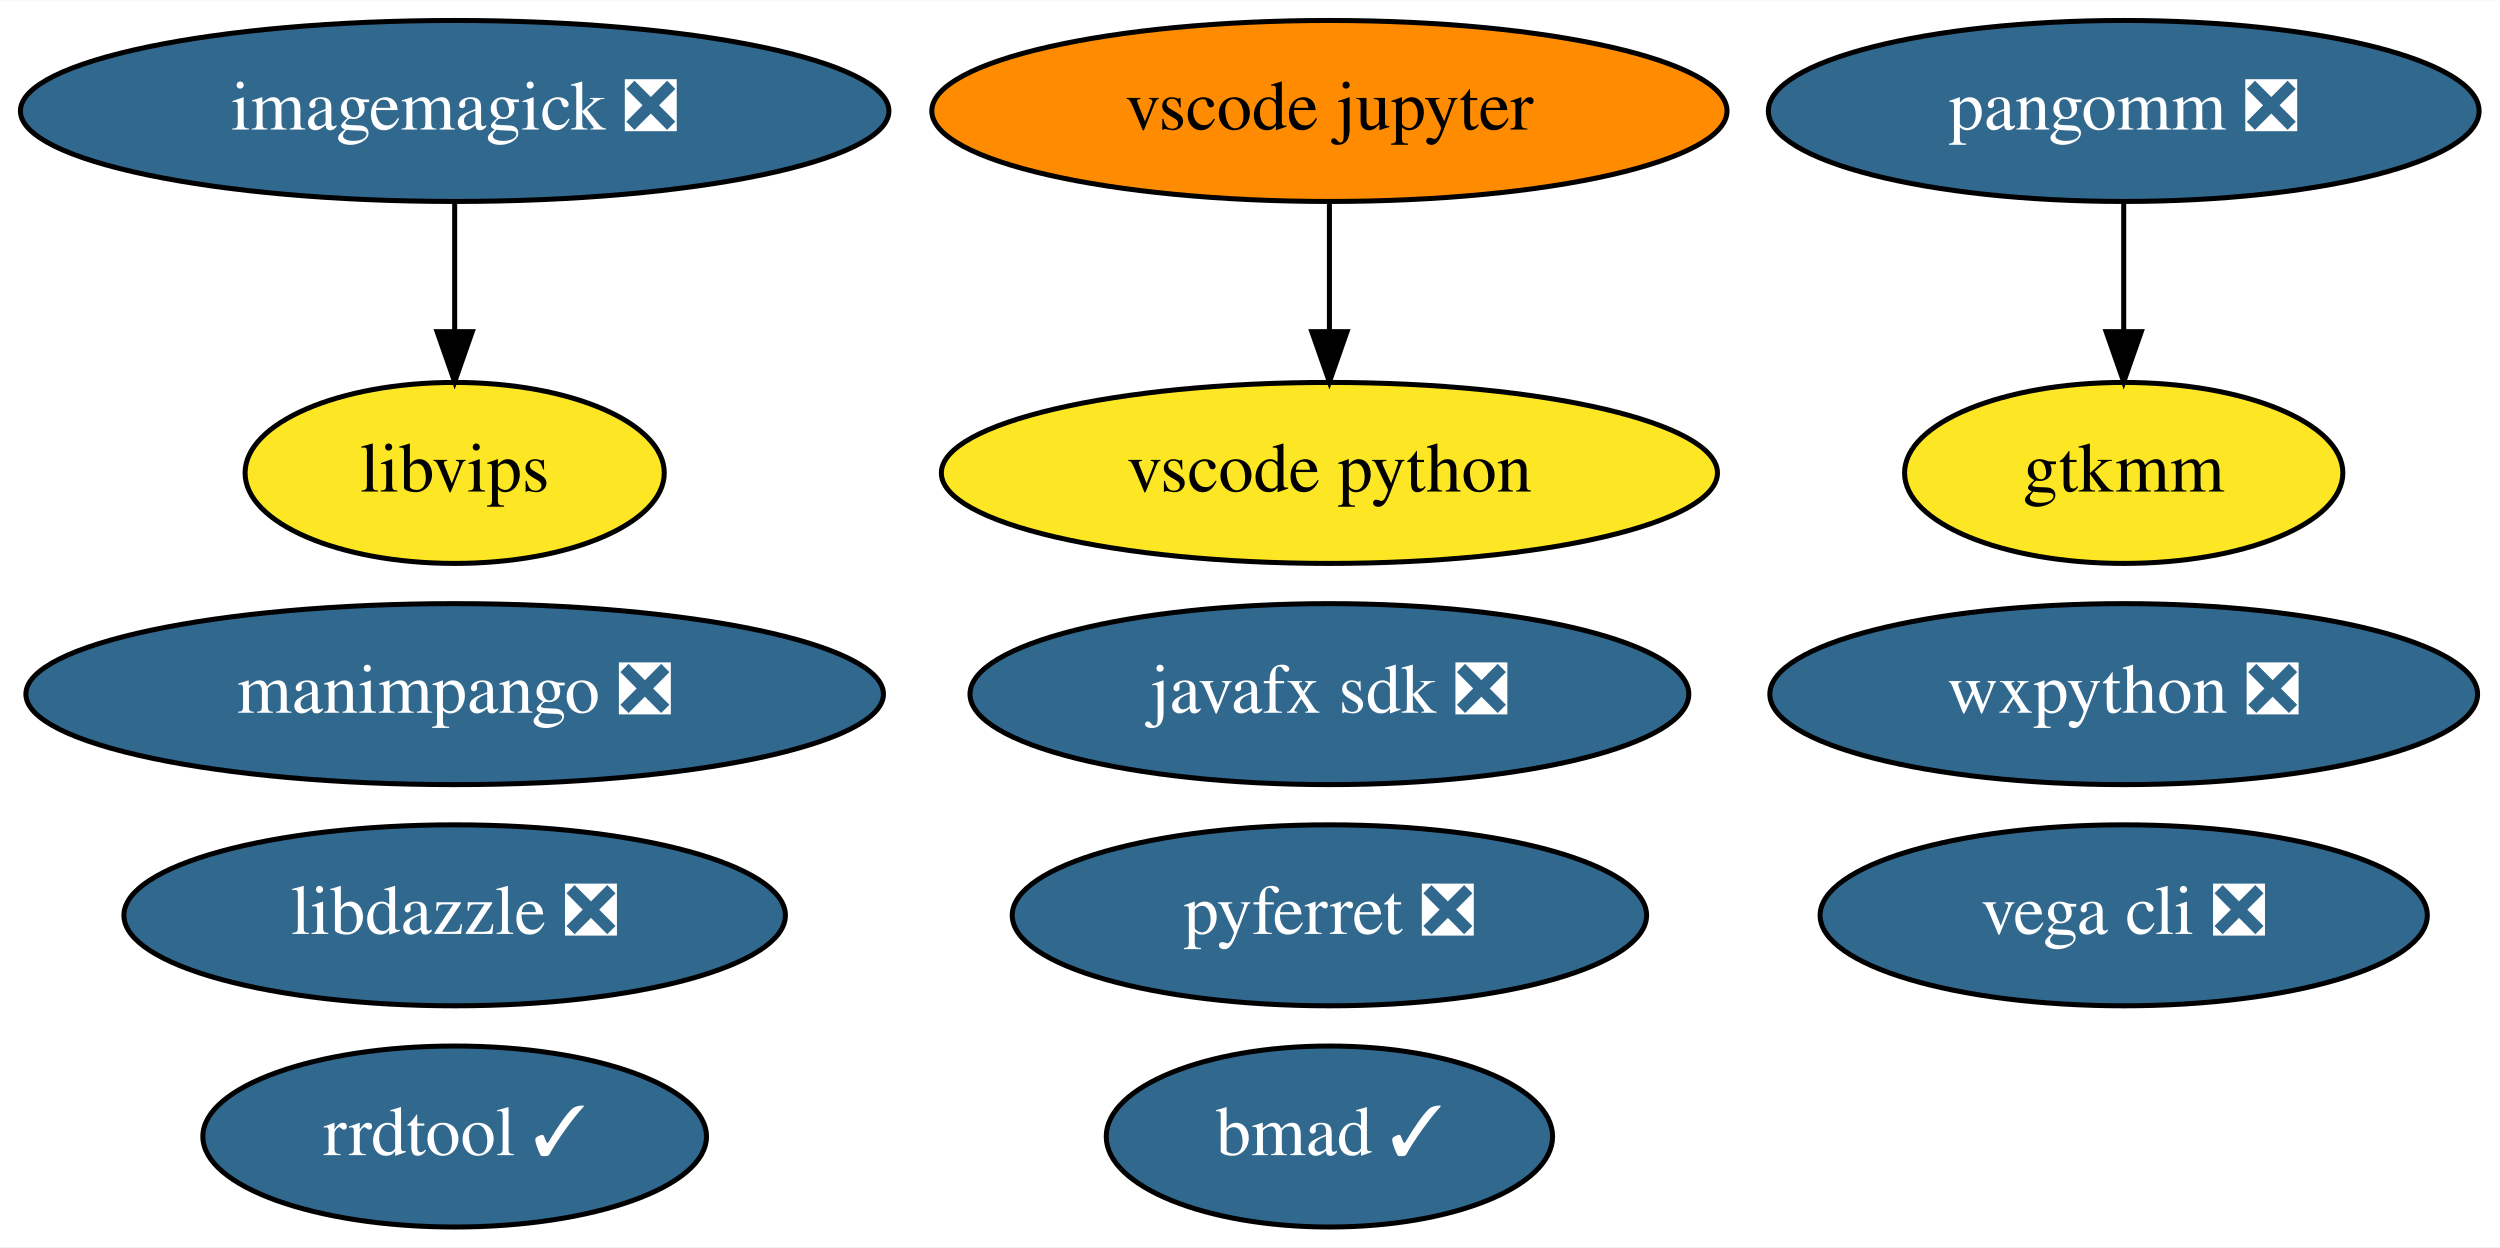
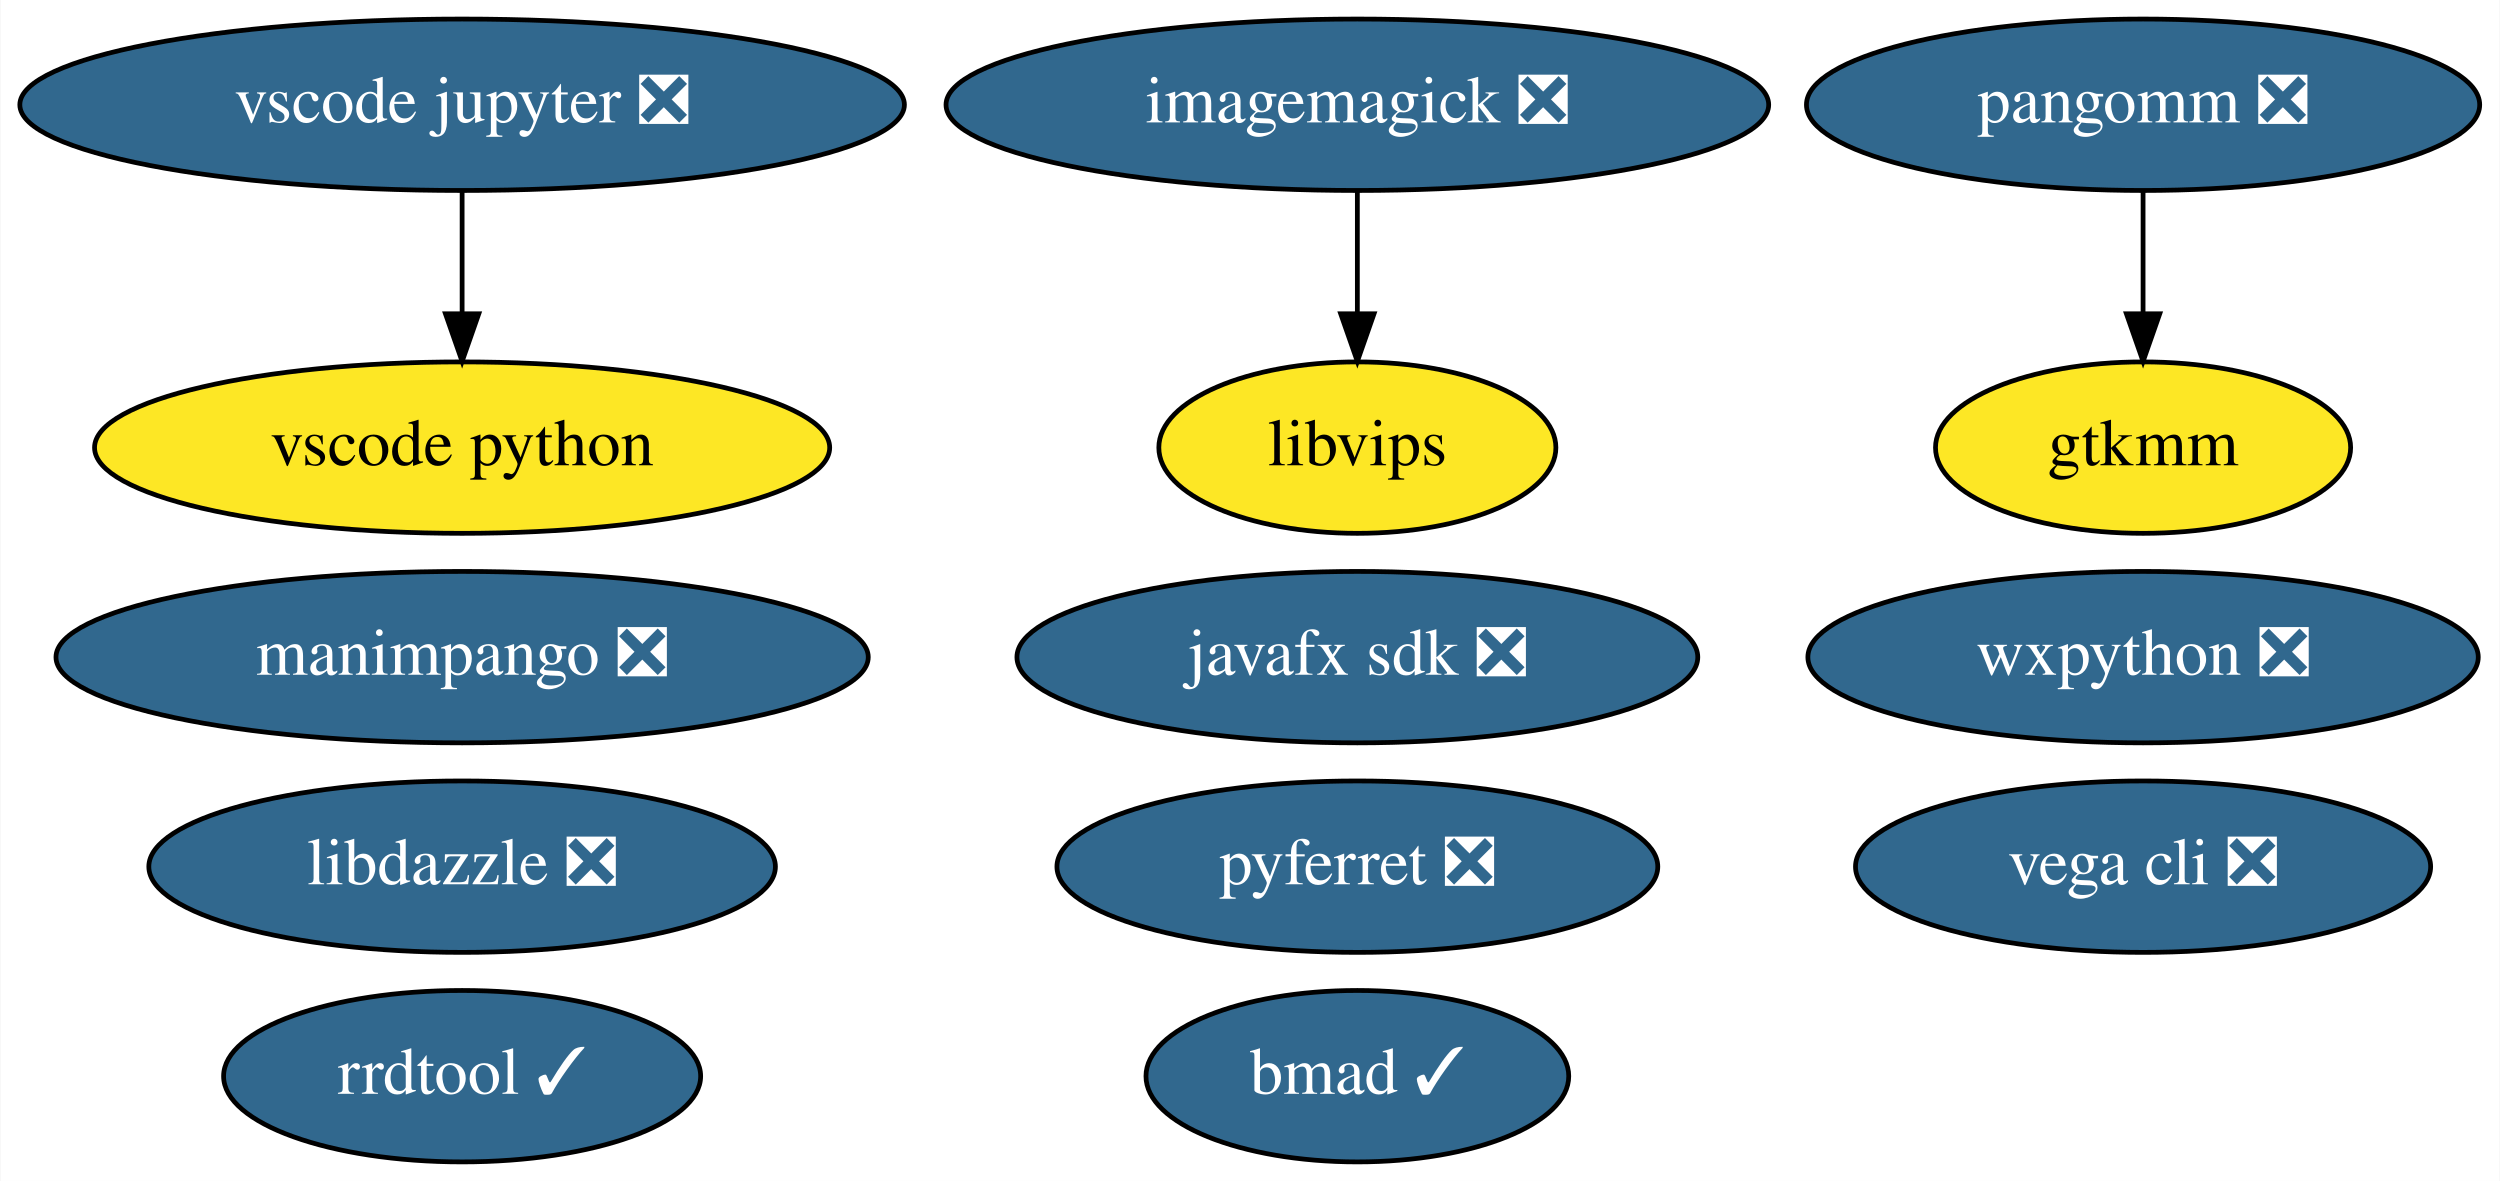
- <svg xmlns="http://www.w3.org/2000/svg" xmlns:xlink="http://www.w3.org/1999/xlink" width="497pt" height="248pt" viewBox="0.00 0.00 497.29 248.00">
+ <svg xmlns="http://www.w3.org/2000/svg" xmlns:xlink="http://www.w3.org/1999/xlink" width="525pt" height="248pt" viewBox="0.00 0.00 524.79 248.00">
  <g id="graph0" class="graph" transform="scale(1 1) rotate(0) translate(4 244)">
-     <polygon fill="white" stroke="transparent" points="-4,4 -4,-244 493.29,-244 493.29,4 -4,4" />
+     <polygon fill="white" stroke="transparent" points="-4,4 -4,-244 520.79,-244 520.79,4 -4,4" />
    <g id="node1" class="node">
      <g id="a_node1">
        <a xlink:href="https://github.com/conda-forge/imagemagick-feedstock/pull/219" xlink:title="imagemagick ❎">
-           <ellipse fill="#31688e" stroke="black" cx="86.44" cy="-222" rx="86.38" ry="18" />
-           <text text-anchor="middle" x="86.44" y="-218.3" font-family="Times,serif" font-size="14.00" fill="white">imagemagick ❎</text>
+           <ellipse fill="#31688e" stroke="black" cx="280.94" cy="-222" rx="86.38" ry="18" />
+           <text text-anchor="middle" x="280.94" y="-218.3" font-family="Times,serif" font-size="14.00" fill="white">imagemagick ❎</text>
        </a>
      </g>
    </g>
    <g id="node5" class="node">
      <g id="a_node5">
        <a xlink:href="https://github.com/conda-forge/libvips-feedstock" xlink:title="libvips">
-           <ellipse fill="#fde725" stroke="black" cx="86.44" cy="-150" rx="41.69" ry="18" />
-           <text text-anchor="middle" x="86.44" y="-146.3" font-family="Times,serif" font-size="14.00">libvips</text>
+           <ellipse fill="#fde725" stroke="black" cx="280.94" cy="-150" rx="41.69" ry="18" />
+           <text text-anchor="middle" x="280.94" y="-146.3" font-family="Times,serif" font-size="14.00">libvips</text>
        </a>
      </g>
    </g>
    <g id="edge1" class="edge">
-       <path fill="none" stroke="black" d="M86.44,-203.7C86.44,-195.98 86.44,-186.71 86.44,-178.11" />
-       <polygon fill="black" stroke="black" points="89.94,-178.1 86.44,-168.1 82.94,-178.1 89.94,-178.1" />
+       <path fill="none" stroke="black" d="M280.94,-203.7C280.94,-195.98 280.94,-186.71 280.94,-178.11" />
+       <polygon fill="black" stroke="black" points="284.44,-178.1 280.94,-168.1 277.44,-178.1 284.44,-178.1" />
    </g>
    <g id="node2" class="node">
      <g id="a_node2">
        <a xlink:href="https://github.com/conda-forge/pyferret-feedstock/pull/93" xlink:title="pyferret ❎">
-           <ellipse fill="#31688e" stroke="black" cx="260.44" cy="-62" rx="63.09" ry="18" />
-           <text text-anchor="middle" x="260.44" y="-58.3" font-family="Times,serif" font-size="14.00" fill="white">pyferret ❎</text>
+           <ellipse fill="#31688e" stroke="black" cx="280.94" cy="-62" rx="63.09" ry="18" />
+           <text text-anchor="middle" x="280.94" y="-58.3" font-family="Times,serif" font-size="14.00" fill="white">pyferret ❎</text>
        </a>
      </g>
    </g>
    <g id="node3" class="node">
      <g id="a_node3">
        <a xlink:href="https://github.com/conda-forge/wxpython-feedstock/pull/77" xlink:title="wxpython ❎">
-           <ellipse fill="#31688e" stroke="black" cx="418.44" cy="-106" rx="70.39" ry="18" />
-           <text text-anchor="middle" x="418.44" y="-102.3" font-family="Times,serif" font-size="14.00" fill="white">wxpython ❎</text>
+           <ellipse fill="#31688e" stroke="black" cx="445.94" cy="-106" rx="70.39" ry="18" />
+           <text text-anchor="middle" x="445.94" y="-102.3" font-family="Times,serif" font-size="14.00" fill="white">wxpython ❎</text>
        </a>
      </g>
    </g>
    <g id="node4" class="node">
      <g id="a_node4">
        <a xlink:href="https://github.com/conda-forge/vega-cli-feedstock/pull/18" xlink:title="vega cli ❎">
-           <ellipse fill="#31688e" stroke="black" cx="418.44" cy="-62" rx="60.39" ry="18" />
-           <text text-anchor="middle" x="418.44" y="-58.3" font-family="Times,serif" font-size="14.00" fill="white">vega cli ❎</text>
+           <ellipse fill="#31688e" stroke="black" cx="445.94" cy="-62" rx="60.39" ry="18" />
+           <text text-anchor="middle" x="445.94" y="-58.3" font-family="Times,serif" font-size="14.00" fill="white">vega cli ❎</text>
        </a>
      </g>
    </g>
    <g id="node6" class="node">
      <g id="a_node6">
        <a xlink:href="https://github.com/conda-forge/javafx-sdk-feedstock/pull/7" xlink:title="javafx sdk ❎">
-           <ellipse fill="#31688e" stroke="black" cx="260.44" cy="-106" rx="71.49" ry="18" />
-           <text text-anchor="middle" x="260.44" y="-102.3" font-family="Times,serif" font-size="14.00" fill="white">javafx sdk ❎</text>
+           <ellipse fill="#31688e" stroke="black" cx="280.94" cy="-106" rx="71.49" ry="18" />
+           <text text-anchor="middle" x="280.94" y="-102.3" font-family="Times,serif" font-size="14.00" fill="white">javafx sdk ❎</text>
        </a>
      </g>
    </g>
    <g id="node7" class="node">
      <g id="a_node7">
        <a xlink:href="https://github.com/conda-forge/pangomm-feedstock/pull/6" xlink:title="pangomm ❎">
-           <ellipse fill="#31688e" stroke="black" cx="418.44" cy="-222" rx="70.69" ry="18" />
-           <text text-anchor="middle" x="418.44" y="-218.3" font-family="Times,serif" font-size="14.00" fill="white">pangomm ❎</text>
+           <ellipse fill="#31688e" stroke="black" cx="445.94" cy="-222" rx="70.69" ry="18" />
+           <text text-anchor="middle" x="445.94" y="-218.3" font-family="Times,serif" font-size="14.00" fill="white">pangomm ❎</text>
        </a>
      </g>
    </g>
    <g id="node8" class="node">
      <g id="a_node8">
        <a xlink:href="https://github.com/conda-forge/gtkmm-feedstock" xlink:title="gtkmm">
-           <ellipse fill="#fde725" stroke="black" cx="418.44" cy="-150" rx="43.59" ry="18" />
-           <text text-anchor="middle" x="418.44" y="-146.3" font-family="Times,serif" font-size="14.00">gtkmm</text>
+           <ellipse fill="#fde725" stroke="black" cx="445.94" cy="-150" rx="43.59" ry="18" />
+           <text text-anchor="middle" x="445.94" y="-146.3" font-family="Times,serif" font-size="14.00">gtkmm</text>
        </a>
      </g>
    </g>
    <g id="edge2" class="edge">
-       <path fill="none" stroke="black" d="M418.44,-203.7C418.44,-195.98 418.44,-186.71 418.44,-178.11" />
-       <polygon fill="black" stroke="black" points="421.94,-178.1 418.44,-168.1 414.94,-178.1 421.94,-178.1" />
+       <path fill="none" stroke="black" d="M445.94,-203.7C445.94,-195.98 445.94,-186.71 445.94,-178.11" />
+       <polygon fill="black" stroke="black" points="449.44,-178.1 445.94,-168.1 442.44,-178.1 449.44,-178.1" />
    </g>
    <g id="node9" class="node">
      <g id="a_node9">
        <a xlink:href="https://github.com/conda-forge/rrdtool-feedstock/pull/4" xlink:title="rrdtool ✓">
-           <ellipse fill="#31688e" stroke="black" cx="86.44" cy="-18" rx="50.09" ry="18" />
-           <text text-anchor="middle" x="86.44" y="-14.3" font-family="Times,serif" font-size="14.00" fill="white">rrdtool ✓</text>
+           <ellipse fill="#31688e" stroke="black" cx="92.94" cy="-18" rx="50.09" ry="18" />
+           <text text-anchor="middle" x="92.94" y="-14.3" font-family="Times,serif" font-size="14.00" fill="white">rrdtool ✓</text>
        </a>
      </g>
    </g>
    <g id="node10" class="node">
      <g id="a_node10">
-         <a xlink:href="https://github.com/conda-forge/vscode-jupyter-feedstock" xlink:title="vscode jupyter">
-           <ellipse fill="#ff8c00" stroke="black" cx="260.44" cy="-222" rx="79.09" ry="18" />
-           <text text-anchor="middle" x="260.44" y="-218.3" font-family="Times,serif" font-size="14.00">vscode jupyter</text>
+         <a xlink:href="https://github.com/conda-forge/vscode-jupyter-feedstock/pull/26" xlink:title="vscode jupyter ❎">
+           <ellipse fill="#31688e" stroke="black" cx="92.94" cy="-222" rx="92.88" ry="18" />
+           <text text-anchor="middle" x="92.94" y="-218.3" font-family="Times,serif" font-size="14.00" fill="white">vscode jupyter ❎</text>
        </a>
      </g>
    </g>
    <g id="node11" class="node">
      <g id="a_node11">
        <a xlink:href="https://github.com/conda-forge/vscode-python-feedstock" xlink:title="vscode python">
-           <ellipse fill="#fde725" stroke="black" cx="260.44" cy="-150" rx="77.19" ry="18" />
-           <text text-anchor="middle" x="260.44" y="-146.3" font-family="Times,serif" font-size="14.00">vscode python</text>
+           <ellipse fill="#fde725" stroke="black" cx="92.94" cy="-150" rx="77.19" ry="18" />
+           <text text-anchor="middle" x="92.94" y="-146.3" font-family="Times,serif" font-size="14.00">vscode python</text>
        </a>
      </g>
    </g>
    <g id="edge3" class="edge">
-       <path fill="none" stroke="black" d="M260.44,-203.7C260.44,-195.98 260.44,-186.71 260.44,-178.11" />
-       <polygon fill="black" stroke="black" points="263.94,-178.1 260.44,-168.1 256.94,-178.1 263.94,-178.1" />
+       <path fill="none" stroke="black" d="M92.94,-203.7C92.94,-195.98 92.94,-186.71 92.94,-178.11" />
+       <polygon fill="black" stroke="black" points="96.44,-178.1 92.94,-168.1 89.44,-178.1 96.44,-178.1" />
    </g>
    <g id="node12" class="node">
      <g id="a_node12">
        <a xlink:href="https://github.com/conda-forge/manimpango-feedstock/pull/10" xlink:title="manimpango ❎">
-           <ellipse fill="#31688e" stroke="black" cx="86.44" cy="-106" rx="85.29" ry="18" />
-           <text text-anchor="middle" x="86.44" y="-102.3" font-family="Times,serif" font-size="14.00" fill="white">manimpango ❎</text>
+           <ellipse fill="#31688e" stroke="black" cx="92.94" cy="-106" rx="85.29" ry="18" />
+           <text text-anchor="middle" x="92.94" y="-102.3" font-family="Times,serif" font-size="14.00" fill="white">manimpango ❎</text>
        </a>
      </g>
    </g>
    <g id="node13" class="node">
      <g id="a_node13">
        <a xlink:href="https://github.com/conda-forge/bmad-feedstock/pull/92" xlink:title="bmad ✓">
-           <ellipse fill="#31688e" stroke="black" cx="260.44" cy="-18" rx="44.39" ry="18" />
-           <text text-anchor="middle" x="260.44" y="-14.3" font-family="Times,serif" font-size="14.00" fill="white">bmad ✓</text>
+           <ellipse fill="#31688e" stroke="black" cx="280.94" cy="-18" rx="44.39" ry="18" />
+           <text text-anchor="middle" x="280.94" y="-14.3" font-family="Times,serif" font-size="14.00" fill="white">bmad ✓</text>
        </a>
      </g>
    </g>
    <g id="node14" class="node">
      <g id="a_node14">
        <a xlink:href="https://github.com/conda-forge/libdazzle-feedstock/pull/4" xlink:title="libdazzle ❎">
-           <ellipse fill="#31688e" stroke="black" cx="86.44" cy="-62" rx="65.79" ry="18" />
-           <text text-anchor="middle" x="86.44" y="-58.3" font-family="Times,serif" font-size="14.00" fill="white">libdazzle ❎</text>
+           <ellipse fill="#31688e" stroke="black" cx="92.94" cy="-62" rx="65.79" ry="18" />
+           <text text-anchor="middle" x="92.94" y="-58.3" font-family="Times,serif" font-size="14.00" fill="white">libdazzle ❎</text>
        </a>
      </g>
    </g>
  </g>
</svg>
